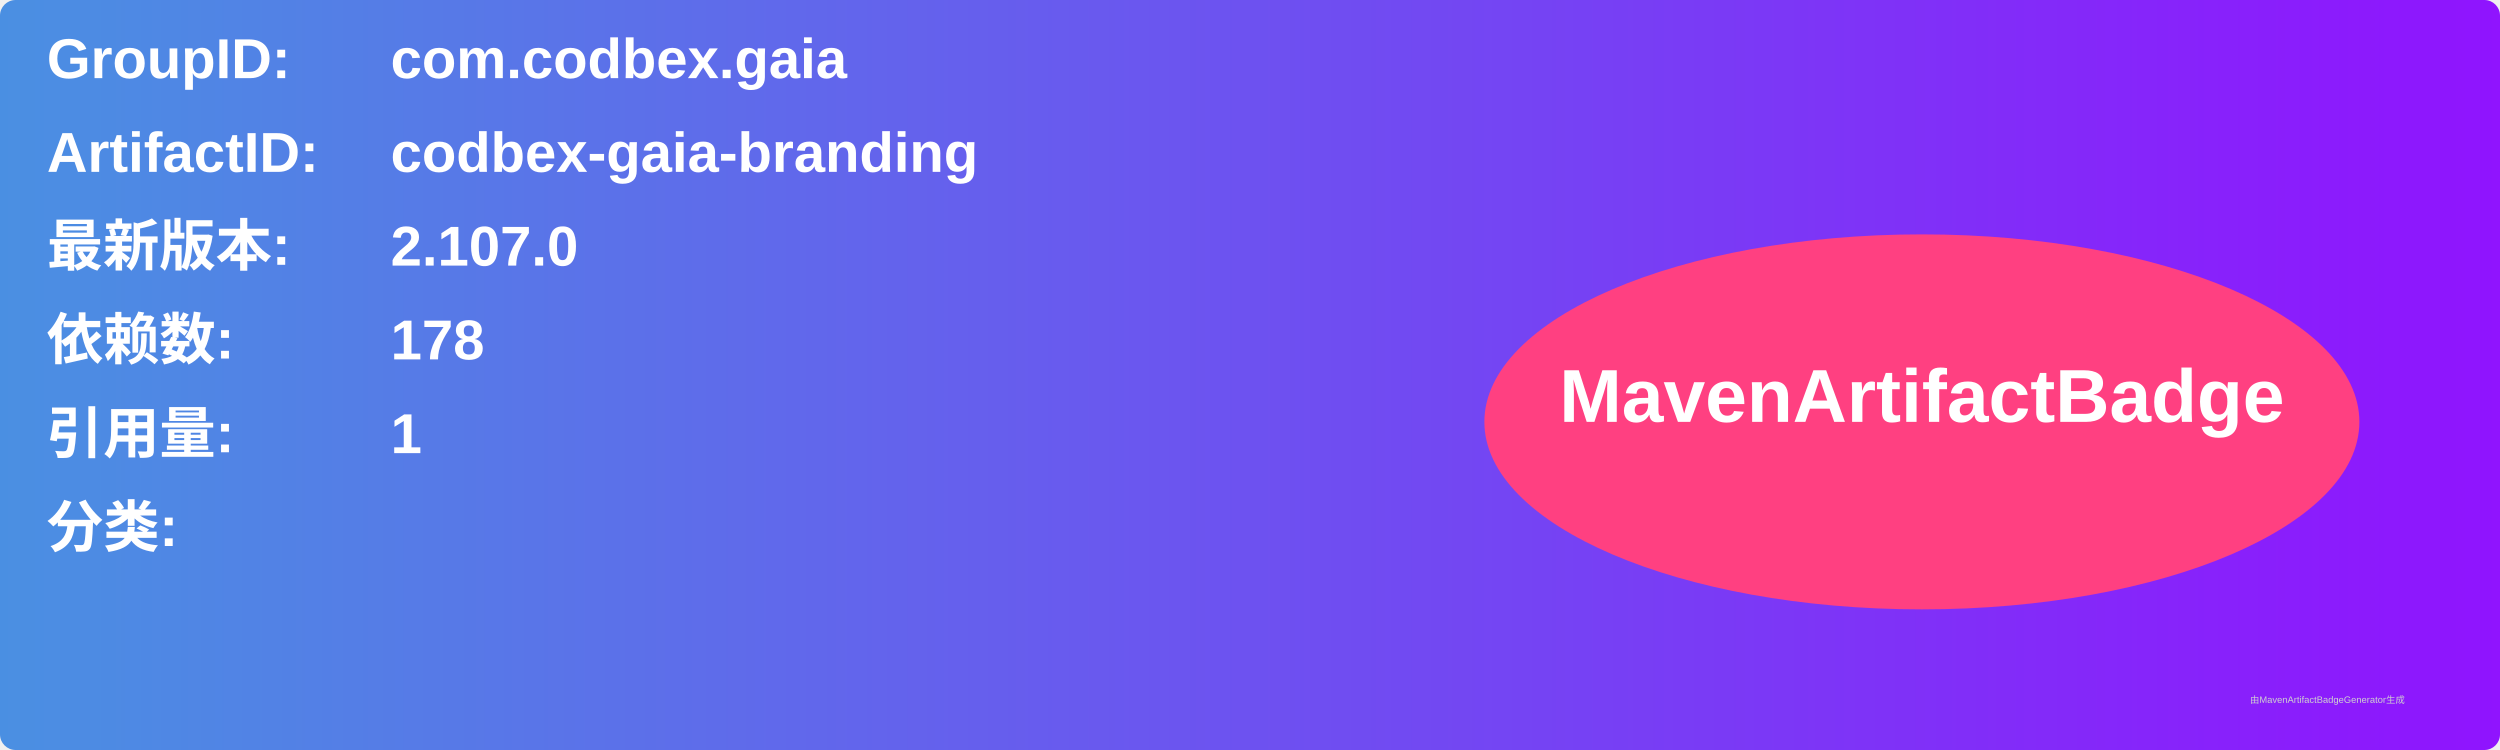
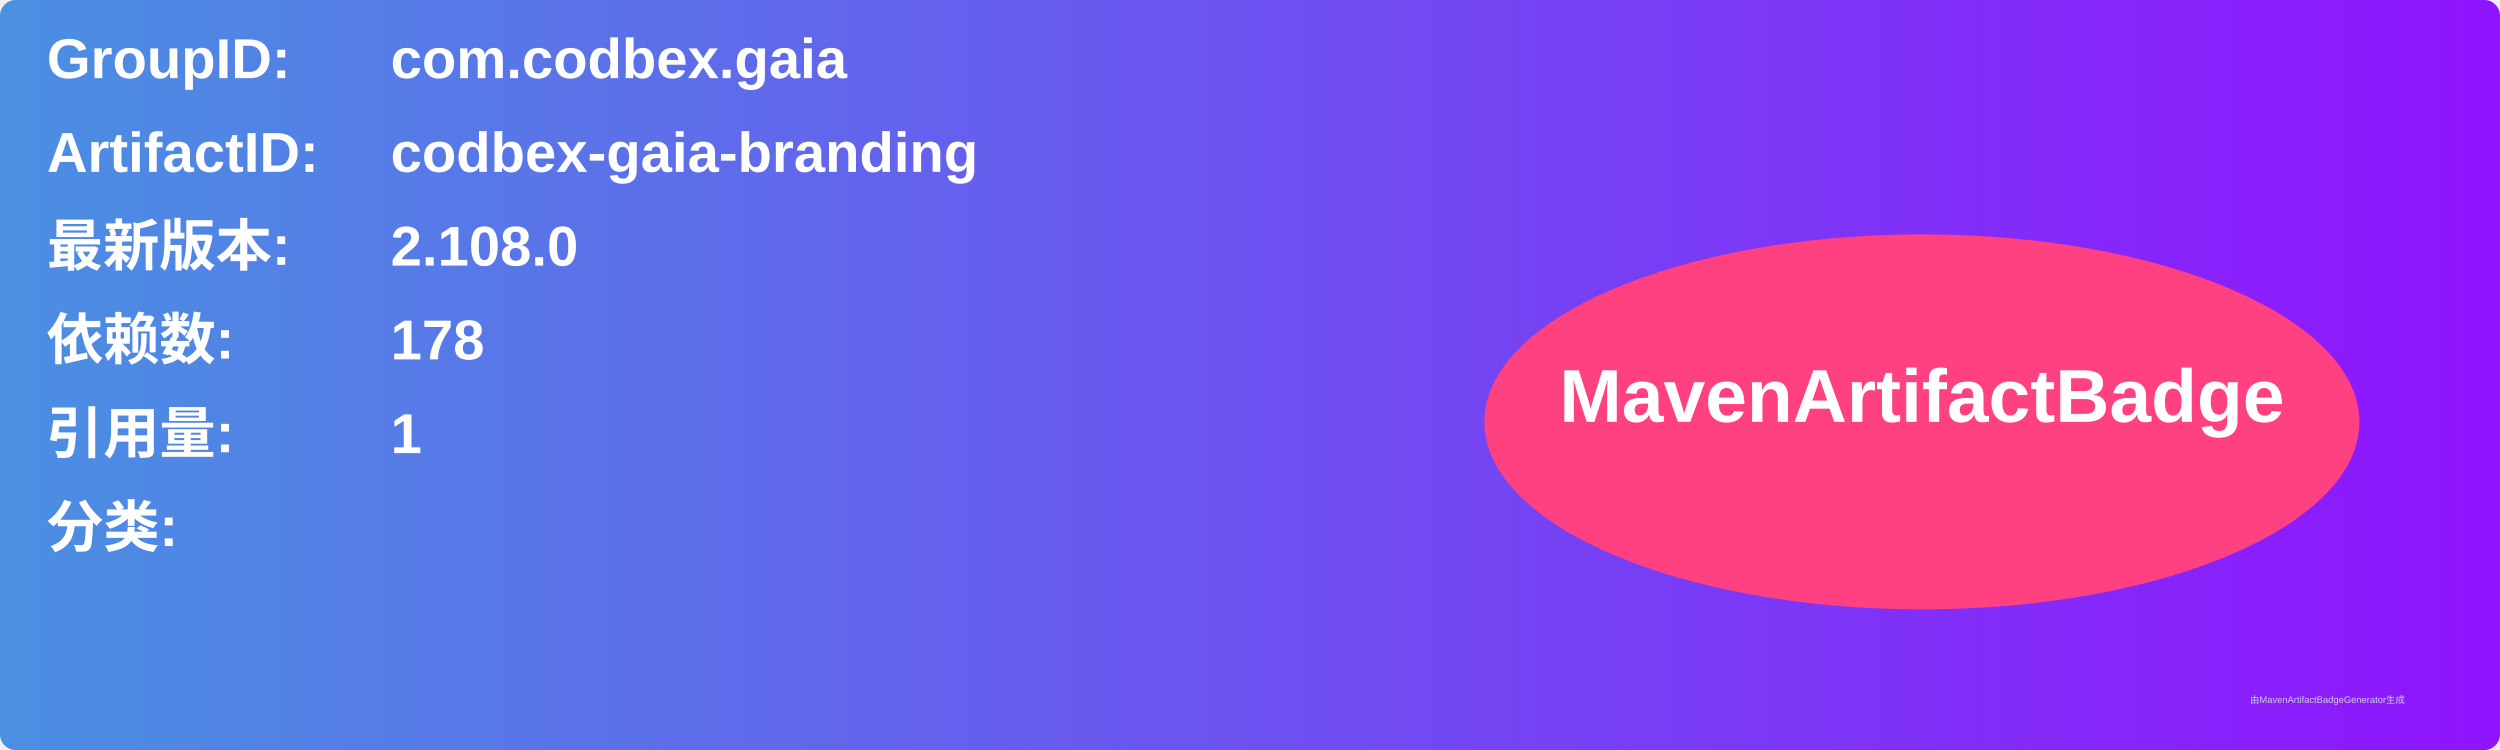
<svg xmlns="http://www.w3.org/2000/svg" width="800" height="240" viewBox="0 0 800 240">
  <linearGradient id="grad" x1="0%" y1="0%" x2="100%" y2="0%">
    <stop offset="0%" stop-color="#4a90e2" />
    <stop offset="100%" stop-color="#9013fe" />
  </linearGradient>
  <rect width="100%" height="100%" rx="5" ry="5" fill="url(#grad)" />
  <g transform="translate(15, 15)">
    <text x="0" y="10" font-family="Arial" font-size="18" fill="white" font-weight="bold" width="260">GroupID:</text>
    <text x="110" y="10" font-family="Arial" font-size="18" fill="white" font-weight="bold" width="460">com.codbex.gaia</text>
    <text x="0" y="40" font-family="Arial" font-size="18" fill="white" font-weight="bold" width="260">ArtifactID:</text>
    <text x="110" y="40" font-family="Arial" font-size="18" fill="white" font-weight="bold" width="460">codbex-gaia-branding</text>
    <text x="0" y="70" font-family="Arial" font-size="18" fill="white" font-weight="bold">最新版本:</text>
    <text x="110" y="70" font-family="Arial" font-size="18" fill="white" font-weight="bold">
-       <tspan font-weight="bold">2.107.0</tspan>
+       <tspan font-weight="bold">2.108.0</tspan>
    </text>
    <text x="0" y="100" font-family="Arial" font-size="18" fill="white" font-weight="bold">依赖数: </text>
    <text x="110" y="100" font-family="Arial" font-size="18" fill="white">
      <tspan font-weight="bold">178</tspan>
    </text>
    <text x="0" y="130" font-family="Arial" font-size="18" fill="white" font-weight="bold">引用量: </text>
    <text x="110" y="130" font-family="Arial" font-size="18" fill="white">
      <tspan font-weight="bold">1</tspan>
    </text>
    <text x="0" y="160" font-family="Arial" font-size="18" fill="white" font-weight="bold">分类:</text>
    <text x="10" y="190" font-family="Arial" font-size="10" fill="white">
      <tspan font-weight="bold" />
    </text>
    <ellipse cx="600" cy="120" rx="140" ry="60" fill="#ff4081" />
    <text x="600" y="120" text-anchor="middle" font-family="Arial" font-size="24" fill="white" font-weight="bold">MavenArtifactBadge</text>
  </g>
  <text x="720" y="225" font-family="Arial" font-size="3" fill="#d0d0d0">由MavenArtifactBadgeGenerator生成</text>
</svg>
